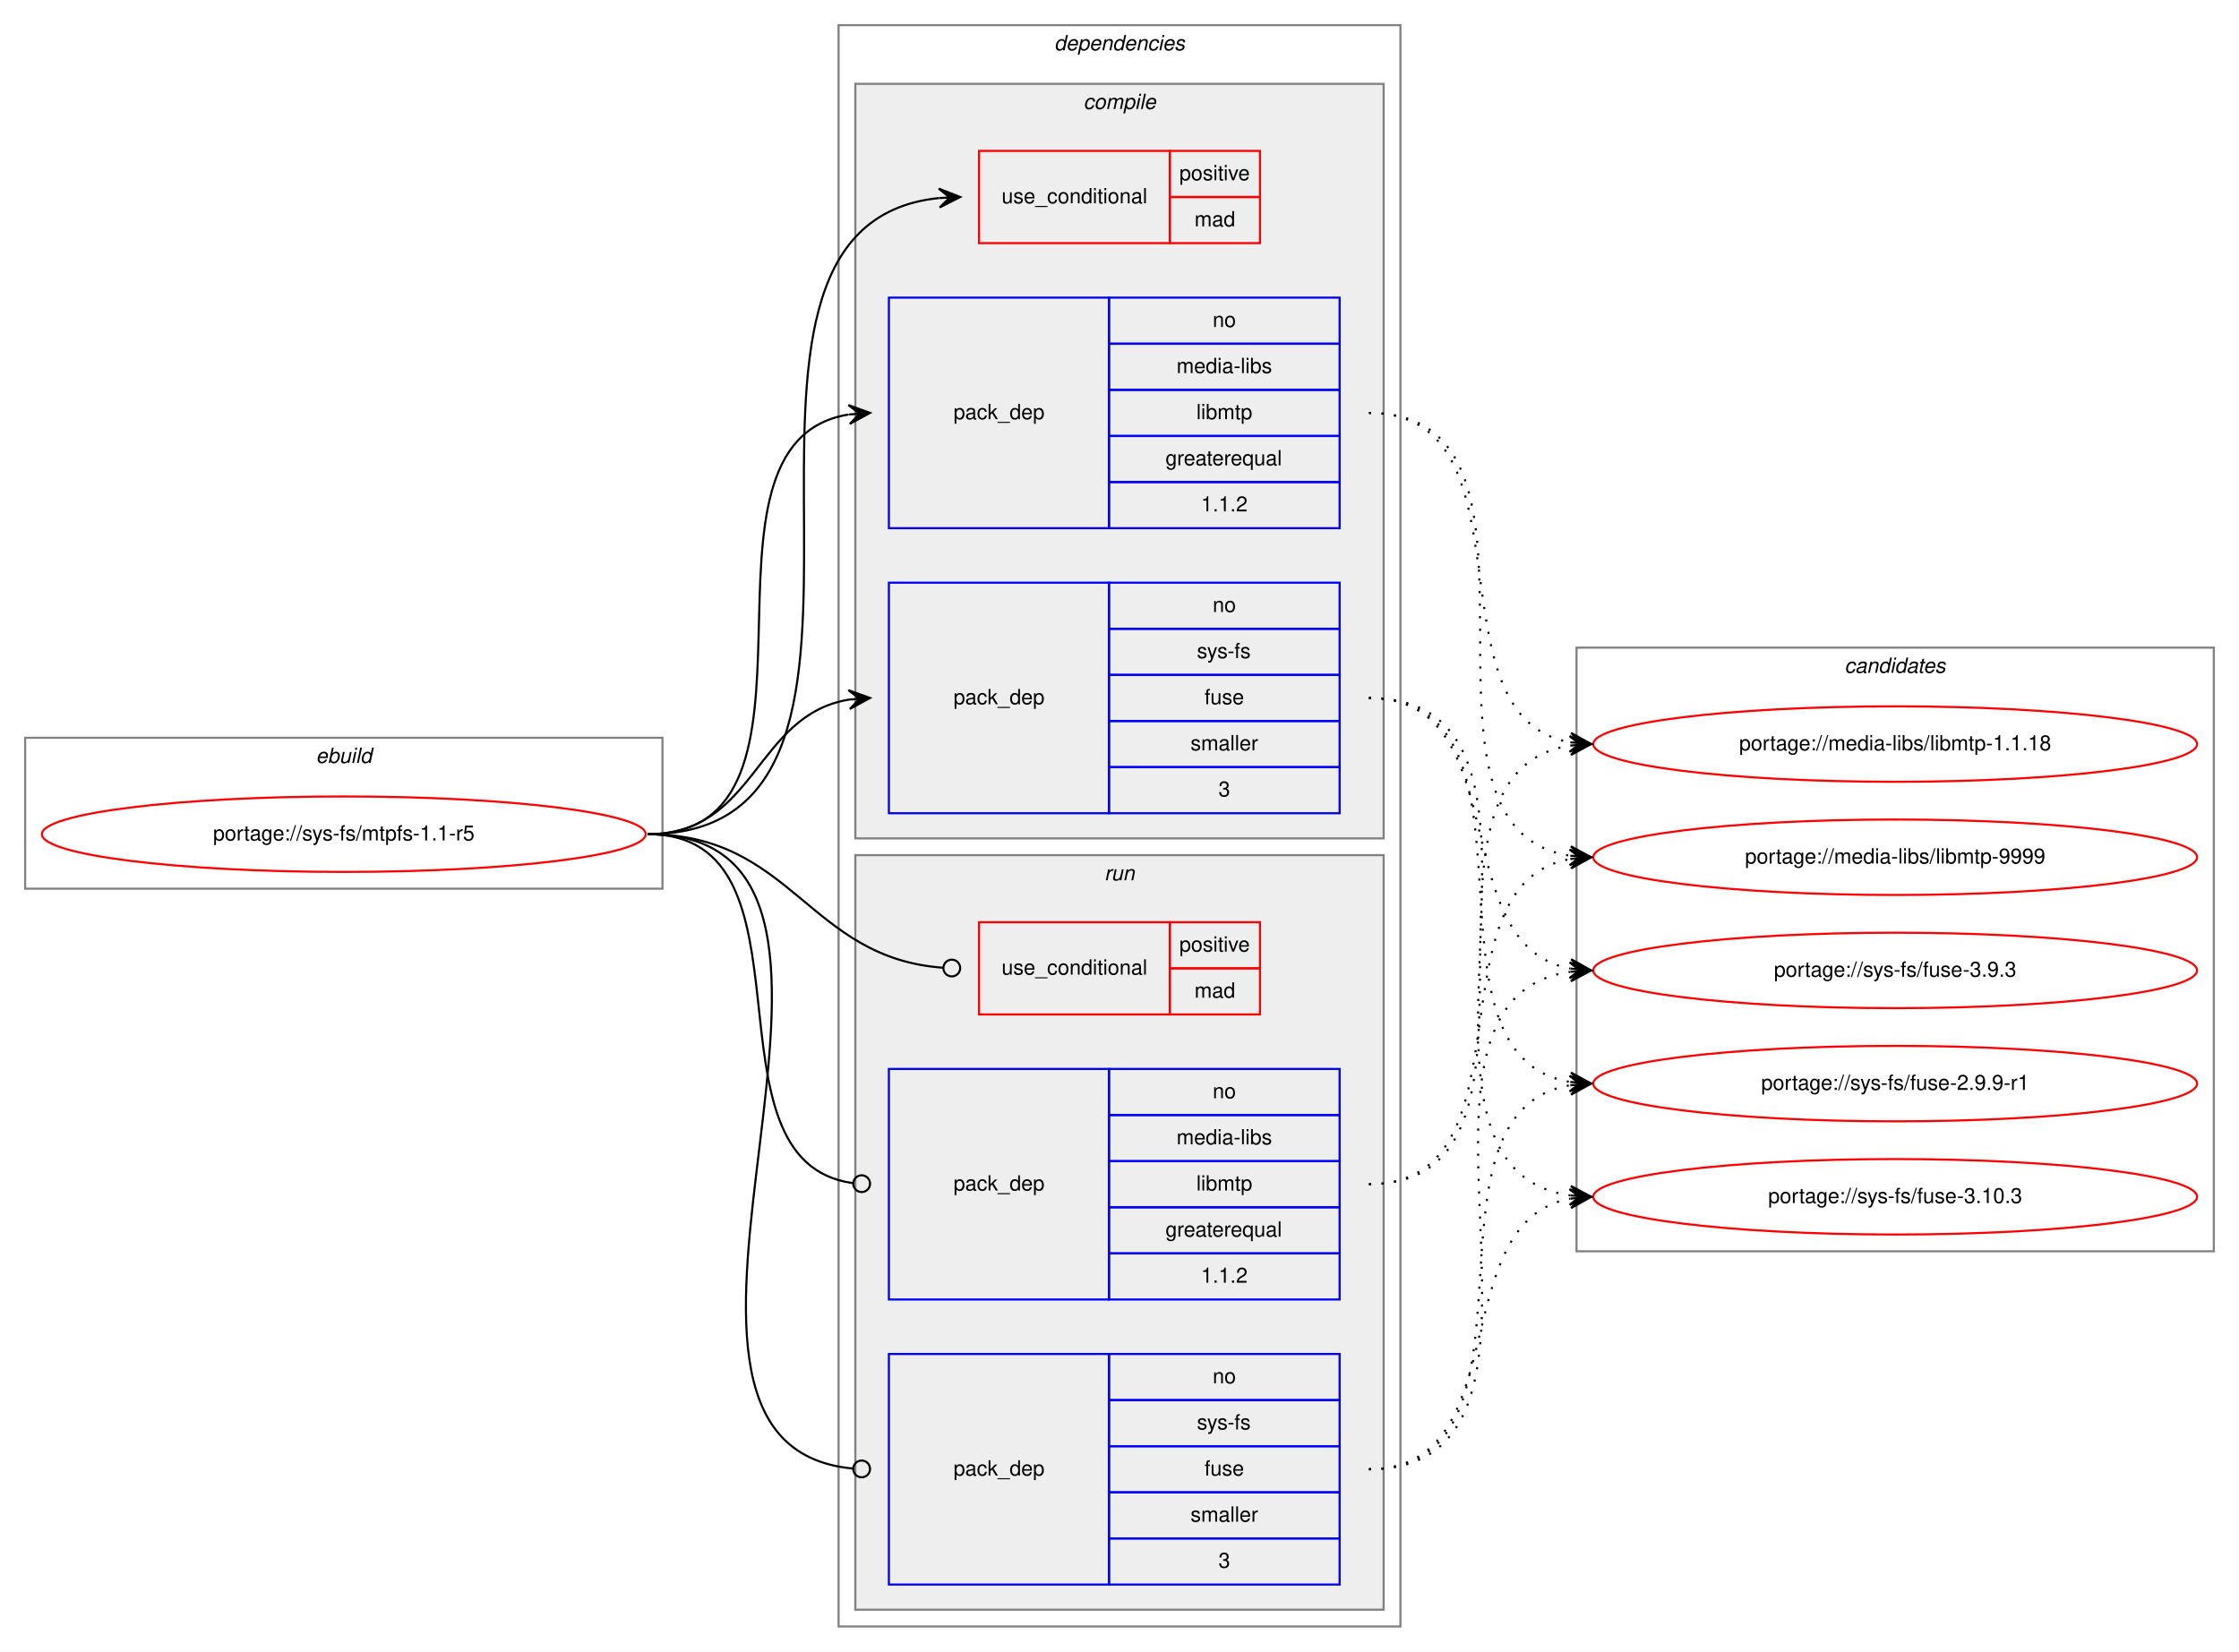
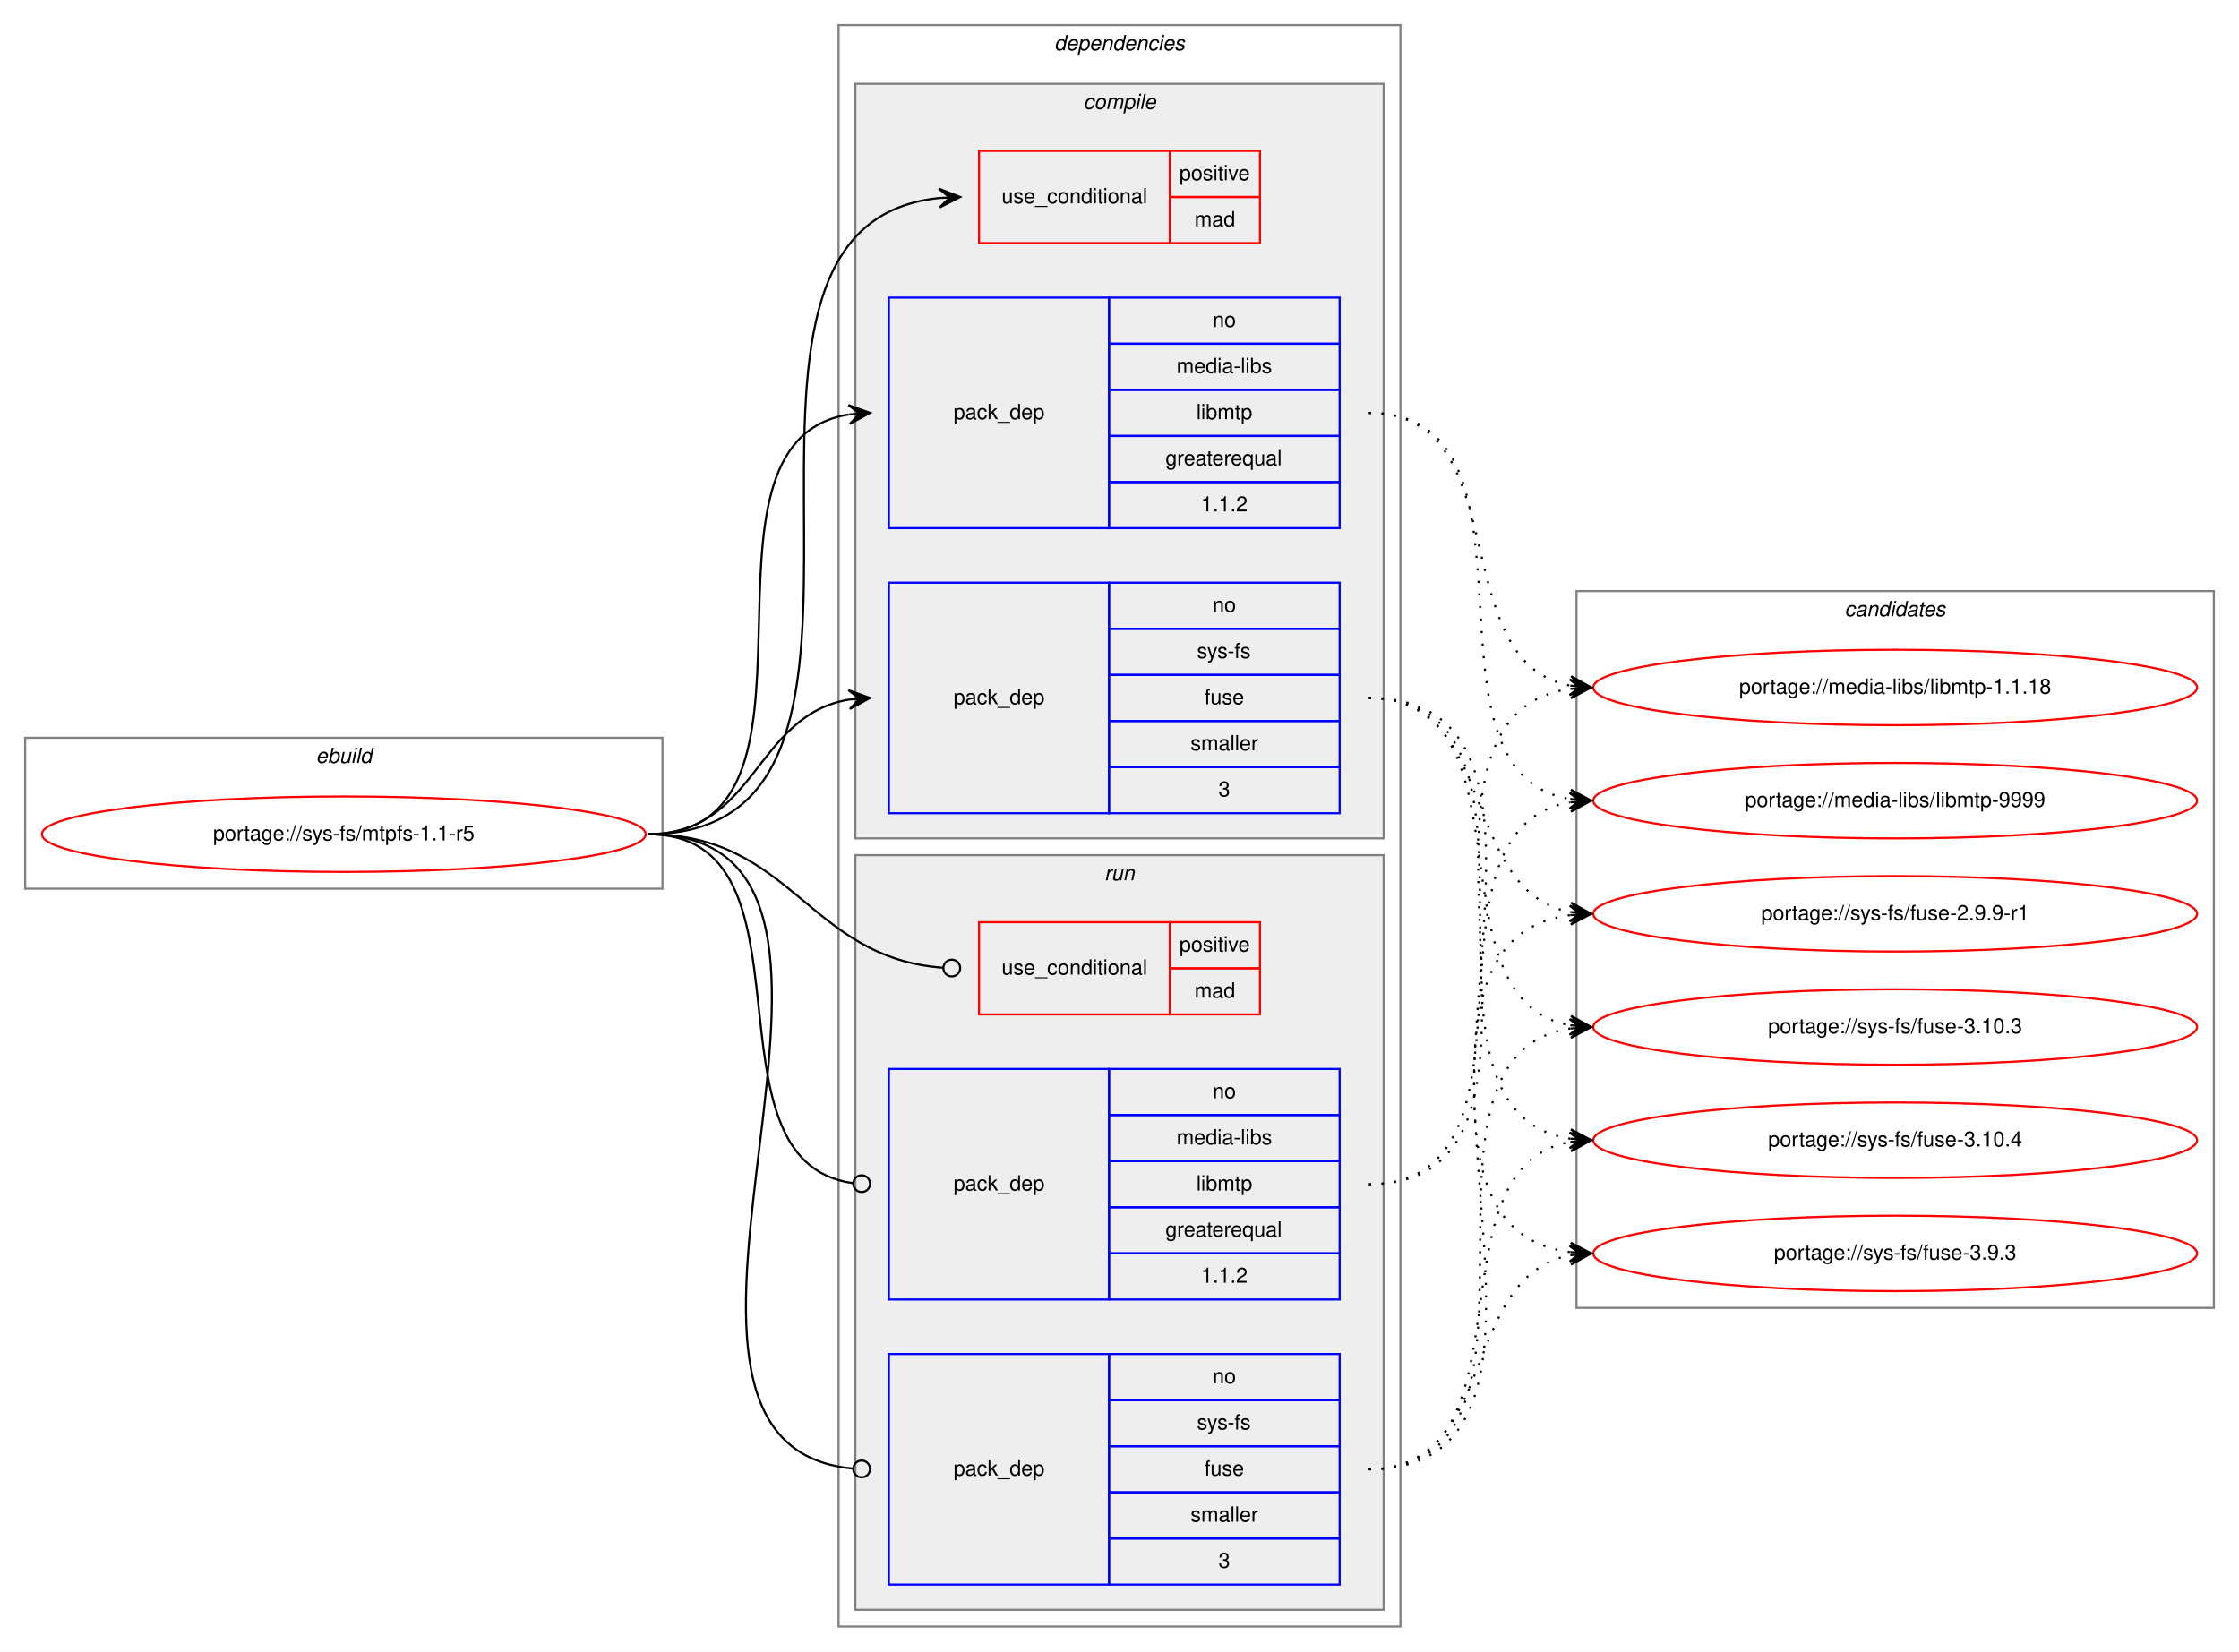
<svg xmlns="http://www.w3.org/2000/svg" xmlns:xlink="http://www.w3.org/1999/xlink" width="1068pt" height="788pt" viewBox="0.00 0.00 1068.00 788.00">
  <g id="graph0" class="graph" transform="scale(1 1) rotate(0) translate(4 784)">
    <polygon fill="white" stroke="transparent" points="-4,4 -4,-784 1064,-784 1064,4 -4,4" />
    <g id="clust1" class="cluster">
      <polygon fill="none" stroke="gray" points="8,-360 8,-432 312,-432 312,-360 8,-360" />
      <text text-anchor="start" x="146.66" y="-420" font-family="Helvetica,sans-Serif" font-style="italic" font-size="10.00">ebuild</text>
    </g>
    <g id="clust2" class="cluster">
      <polygon fill="none" stroke="gray" points="396,-8 396,-772 664,-772 664,-8 396,-8" />
      <text text-anchor="start" x="498.88" y="-760" font-family="Helvetica,sans-Serif" font-style="italic" font-size="10.00">dependencies</text>
    </g>
    <g id="clust3" class="cluster">
      <polygon fill="#eeeeee" stroke="gray" points="404,-384 404,-744 656,-744 656,-384 404,-384" />
      <text text-anchor="start" x="512.78" y="-732" font-family="Helvetica,sans-Serif" font-style="italic" font-size="10.00">compile</text>
    </g>
    <g id="clust8" class="cluster">
      <polygon fill="#eeeeee" stroke="gray" points="404,-16 404,-376 656,-376 656,-16 404,-16" />
      <text text-anchor="start" x="522.78" y="-364" font-family="Helvetica,sans-Serif" font-style="italic" font-size="10.00">run</text>
    </g>
    <g id="clust12" class="cluster">
-       <polygon fill="none" stroke="gray" points="748,-187 748,-475 1052,-475 1052,-187 748,-187" />
-       <text text-anchor="start" x="875.82" y="-463" font-family="Helvetica,sans-Serif" font-style="italic" font-size="10.00">candidates</text>
+       <polygon fill="none" stroke="gray" points="748,-160 748,-502 1052,-502 1052,-160 748,-160" />
+       <text text-anchor="start" x="875.82" y="-490" font-family="Helvetica,sans-Serif" font-style="italic" font-size="10.00">candidates</text>
    </g>
    <g id="node1" class="node">
      <g id="a_node1">
        <a xlink:href="../sys-fs/mtpfs-1.1-r5.svg" xlink:title="portage://sys-fs/mtpfs-1.1-r5">
          <ellipse fill="none" stroke="red" cx="160" cy="-386" rx="144" ry="18" />
          <text text-anchor="middle" x="160" y="-383" font-family="Helvetica,sans-Serif" font-size="10.00">portage://sys-fs/mtpfs-1.1-r5</text>
        </a>
      </g>
    </g>
    <g id="node2" class="node">
      <polygon fill="none" stroke="red" points="463,-668 463,-712 554,-712 554,-668 463,-668" />
      <text text-anchor="start" x="473.77" y="-687" font-family="Helvetica,sans-Serif" font-size="10.00">use_conditional</text>
      <polygon fill="none" stroke="red" points="554,-690 554,-712 597,-712 597,-690 554,-690" />
      <text text-anchor="start" x="558.55" y="-698" font-family="Helvetica,sans-Serif" font-size="10.00">positive</text>
      <polygon fill="none" stroke="red" points="554,-668 554,-690 597,-690 597,-668 554,-668" />
      <text text-anchor="start" x="565.78" y="-676" font-family="Helvetica,sans-Serif" font-size="10.00">mad</text>
    </g>
    <g id="edge1" class="edge">
      <path fill="none" stroke="black" d="M305,-386C451.94,-386 310.49,-675.92 443.91,-689.51" />
      <polygon fill="black" stroke="black" points="454,-690 443.79,-694.01 449.01,-689.76 444.01,-689.51 444.01,-689.51 444.01,-689.51 449.01,-689.76 444.23,-685.02 454,-690 454,-690" />
    </g>
    <g id="node3" class="node">
      <polygon fill="none" stroke="blue" points="420,-532 420,-642 525,-642 525,-532 420,-532" />
      <text text-anchor="start" x="450.82" y="-584" font-family="Helvetica,sans-Serif" font-size="10.00">pack_dep</text>
      <polygon fill="none" stroke="blue" points="525,-620 525,-642 635,-642 635,-620 525,-620" />
      <text text-anchor="start" x="574.44" y="-628" font-family="Helvetica,sans-Serif" font-size="10.00">no</text>
      <polygon fill="none" stroke="blue" points="525,-598 525,-620 635,-620 635,-598 525,-598" />
      <text text-anchor="start" x="557.22" y="-606" font-family="Helvetica,sans-Serif" font-size="10.00">media-libs</text>
      <polygon fill="none" stroke="blue" points="525,-576 525,-598 635,-598 635,-576 525,-576" />
      <text text-anchor="start" x="566.67" y="-584" font-family="Helvetica,sans-Serif" font-size="10.00">libmtp</text>
      <polygon fill="none" stroke="blue" points="525,-554 525,-576 635,-576 635,-554 525,-554" />
      <text text-anchor="start" x="551.94" y="-562" font-family="Helvetica,sans-Serif" font-size="10.00">greaterequal</text>
      <polygon fill="none" stroke="blue" points="525,-532 525,-554 635,-554 635,-532 525,-532" />
      <text text-anchor="start" x="568.88" y="-540" font-family="Helvetica,sans-Serif" font-size="10.00">1.1.2</text>
    </g>
    <g id="edge2" class="edge">
      <path fill="none" stroke="black" d="M305,-386C402.35,-386 316.68,-572.74 400.81,-586.23" />
      <polygon fill="black" stroke="black" points="411,-587 400.69,-590.74 406.01,-586.62 401.03,-586.25 401.03,-586.25 401.03,-586.25 406.01,-586.62 401.37,-581.76 411,-587 411,-587" />
    </g>
    <g id="node4" class="node">
      <polygon fill="none" stroke="blue" points="420,-396 420,-506 525,-506 525,-396 420,-396" />
      <text text-anchor="start" x="450.82" y="-448" font-family="Helvetica,sans-Serif" font-size="10.00">pack_dep</text>
      <polygon fill="none" stroke="blue" points="525,-484 525,-506 635,-506 635,-484 525,-484" />
      <text text-anchor="start" x="574.44" y="-492" font-family="Helvetica,sans-Serif" font-size="10.00">no</text>
      <polygon fill="none" stroke="blue" points="525,-462 525,-484 635,-484 635,-462 525,-462" />
      <text text-anchor="start" x="566.95" y="-470" font-family="Helvetica,sans-Serif" font-size="10.00">sys-fs</text>
      <polygon fill="none" stroke="blue" points="525,-440 525,-462 635,-462 635,-440 525,-440" />
      <text text-anchor="start" x="570.55" y="-448" font-family="Helvetica,sans-Serif" font-size="10.00">fuse</text>
      <polygon fill="none" stroke="blue" points="525,-418 525,-440 635,-440 635,-418 525,-418" />
      <text text-anchor="start" x="563.89" y="-426" font-family="Helvetica,sans-Serif" font-size="10.00">smaller</text>
      <polygon fill="none" stroke="blue" points="525,-396 525,-418 635,-418 635,-396 525,-396" />
      <text text-anchor="start" x="577.22" y="-404" font-family="Helvetica,sans-Serif" font-size="10.00">3</text>
    </g>
    <g id="edge3" class="edge">
      <path fill="none" stroke="black" d="M305,-386C356.7,-386 356.07,-442.89 401.03,-450.22" />
      <polygon fill="black" stroke="black" points="411,-451 400.68,-454.71 406.02,-450.61 401.03,-450.22 401.03,-450.22 401.03,-450.22 406.02,-450.61 401.38,-445.74 411,-451 411,-451" />
    </g>
    <g id="node5" class="node">
      <polygon fill="none" stroke="red" points="463,-300 463,-344 554,-344 554,-300 463,-300" />
      <text text-anchor="start" x="473.77" y="-319" font-family="Helvetica,sans-Serif" font-size="10.00">use_conditional</text>
      <polygon fill="none" stroke="red" points="554,-322 554,-344 597,-344 597,-322 554,-322" />
      <text text-anchor="start" x="558.55" y="-330" font-family="Helvetica,sans-Serif" font-size="10.00">positive</text>
      <polygon fill="none" stroke="red" points="554,-300 554,-322 597,-322 597,-300 554,-300" />
      <text text-anchor="start" x="565.78" y="-308" font-family="Helvetica,sans-Serif" font-size="10.00">mad</text>
    </g>
    <g id="edge4" class="edge">
      <path fill="none" stroke="black" d="M305,-386C374.26,-386 381.45,-326.9 445.85,-322.29" />
      <ellipse fill="none" stroke="black" cx="450" cy="-322.14" rx="4" ry="4" />
    </g>
    <g id="node6" class="node">
      <polygon fill="none" stroke="blue" points="420,-164 420,-274 525,-274 525,-164 420,-164" />
      <text text-anchor="start" x="450.82" y="-216" font-family="Helvetica,sans-Serif" font-size="10.00">pack_dep</text>
      <polygon fill="none" stroke="blue" points="525,-252 525,-274 635,-274 635,-252 525,-252" />
      <text text-anchor="start" x="574.44" y="-260" font-family="Helvetica,sans-Serif" font-size="10.00">no</text>
      <polygon fill="none" stroke="blue" points="525,-230 525,-252 635,-252 635,-230 525,-230" />
      <text text-anchor="start" x="557.22" y="-238" font-family="Helvetica,sans-Serif" font-size="10.00">media-libs</text>
      <polygon fill="none" stroke="blue" points="525,-208 525,-230 635,-230 635,-208 525,-208" />
      <text text-anchor="start" x="566.67" y="-216" font-family="Helvetica,sans-Serif" font-size="10.00">libmtp</text>
      <polygon fill="none" stroke="blue" points="525,-186 525,-208 635,-208 635,-186 525,-186" />
      <text text-anchor="start" x="551.94" y="-194" font-family="Helvetica,sans-Serif" font-size="10.00">greaterequal</text>
      <polygon fill="none" stroke="blue" points="525,-164 525,-186 635,-186 635,-164 525,-164" />
      <text text-anchor="start" x="568.88" y="-172" font-family="Helvetica,sans-Serif" font-size="10.00">1.1.2</text>
    </g>
    <g id="edge5" class="edge">
      <path fill="none" stroke="black" d="M305,-386C389.99,-386 327.55,-229.91 402.75,-219.54" />
      <ellipse fill="none" stroke="black" cx="407.01" cy="-219.26" rx="4" ry="4" />
    </g>
    <g id="node7" class="node">
      <polygon fill="none" stroke="blue" points="420,-28 420,-138 525,-138 525,-28 420,-28" />
      <text text-anchor="start" x="450.82" y="-80" font-family="Helvetica,sans-Serif" font-size="10.00">pack_dep</text>
      <polygon fill="none" stroke="blue" points="525,-116 525,-138 635,-138 635,-116 525,-116" />
      <text text-anchor="start" x="574.44" y="-124" font-family="Helvetica,sans-Serif" font-size="10.00">no</text>
      <polygon fill="none" stroke="blue" points="525,-94 525,-116 635,-116 635,-94 525,-94" />
      <text text-anchor="start" x="566.95" y="-102" font-family="Helvetica,sans-Serif" font-size="10.00">sys-fs</text>
      <polygon fill="none" stroke="blue" points="525,-72 525,-94 635,-94 635,-72 525,-72" />
      <text text-anchor="start" x="570.55" y="-80" font-family="Helvetica,sans-Serif" font-size="10.00">fuse</text>
      <polygon fill="none" stroke="blue" points="525,-50 525,-72 635,-72 635,-50 525,-50" />
      <text text-anchor="start" x="563.89" y="-58" font-family="Helvetica,sans-Serif" font-size="10.00">smaller</text>
      <polygon fill="none" stroke="blue" points="525,-28 525,-50 635,-50 635,-28 525,-28" />
      <text text-anchor="start" x="577.22" y="-36" font-family="Helvetica,sans-Serif" font-size="10.00">3</text>
    </g>
    <g id="edge6" class="edge">
      <path fill="none" stroke="black" d="M305,-386C444.88,-386 275.21,-94.72 403,-83.34" />
      <ellipse fill="none" stroke="black" cx="407" cy="-83.17" rx="4" ry="4" />
    </g>
    <g id="node8" class="node">
      <g id="a_node8">
        <a xlink:href="../media-libs/libmtp-1.1.18.svg" xlink:title="portage://media-libs/libmtp-1.1.18">
-           <ellipse fill="none" stroke="red" cx="900" cy="-429" rx="144" ry="18" />
-           <text text-anchor="middle" x="900" y="-426" font-family="Helvetica,sans-Serif" font-size="10.00">portage://media-libs/libmtp-1.1.18</text>
+           <ellipse fill="none" stroke="red" cx="900" cy="-456" rx="144" ry="18" />
+           <text text-anchor="middle" x="900" y="-453" font-family="Helvetica,sans-Serif" font-size="10.00">portage://media-libs/libmtp-1.1.18</text>
        </a>
      </g>
    </g>
    <g id="edge7" class="edge">
-       <path fill="none" stroke="black" stroke-dasharray="1,5" d="M649,-587C729.93,-587 675.59,-442.29 744.89,-429.85" />
-       <polygon fill="black" stroke="black" points="755,-429 745.41,-434.32 750.02,-429.42 745.04,-429.84 745.04,-429.84 745.04,-429.84 750.02,-429.42 744.66,-425.35 755,-429 755,-429" />
+       <path fill="none" stroke="black" stroke-dasharray="1,5" d="M649,-587C720.24,-587 684.1,-468.48 744.85,-456.91" />
+       <polygon fill="black" stroke="black" points="755,-456 745.44,-461.37 750.02,-456.44 745.04,-456.89 745.04,-456.89 745.04,-456.89 750.02,-456.44 744.64,-452.41 755,-456 755,-456" />
    </g>
    <g id="node9" class="node">
      <g id="a_node9">
        <a xlink:href="../media-libs/libmtp-9999.svg" xlink:title="portage://media-libs/libmtp-9999">
-           <ellipse fill="none" stroke="red" cx="900" cy="-375" rx="144" ry="18" />
-           <text text-anchor="middle" x="900" y="-372" font-family="Helvetica,sans-Serif" font-size="10.00">portage://media-libs/libmtp-9999</text>
+           <ellipse fill="none" stroke="red" cx="900" cy="-402" rx="144" ry="18" />
+           <text text-anchor="middle" x="900" y="-399" font-family="Helvetica,sans-Serif" font-size="10.00">portage://media-libs/libmtp-9999</text>
        </a>
      </g>
    </g>
    <g id="edge8" class="edge">
-       <path fill="none" stroke="black" stroke-dasharray="1,5" d="M649,-587C750.74,-587 656.57,-389.24 744.92,-375.73" />
-       <polygon fill="black" stroke="black" points="755,-375 745.35,-380.21 750.01,-375.36 745.03,-375.72 745.03,-375.72 745.03,-375.72 750.01,-375.36 744.7,-371.23 755,-375 755,-375" />
+       <path fill="none" stroke="black" stroke-dasharray="1,5" d="M649,-587C740.06,-587 666.49,-416.17 744.69,-402.82" />
+       <polygon fill="black" stroke="black" points="755,-402 745.39,-407.28 750.02,-402.4 745.03,-402.8 745.03,-402.8 745.03,-402.8 750.02,-402.4 744.67,-398.31 755,-402 755,-402" />
    </g>
    <g id="node10" class="node">
      <g id="a_node10">
        <a xlink:href="../sys-fs/fuse-2.9.9-r1.svg" xlink:title="portage://sys-fs/fuse-2.9.9-r1">
-           <ellipse fill="none" stroke="red" cx="900" cy="-267" rx="144" ry="18" />
-           <text text-anchor="middle" x="900" y="-264" font-family="Helvetica,sans-Serif" font-size="10.00">portage://sys-fs/fuse-2.9.9-r1</text>
+           <ellipse fill="none" stroke="red" cx="900" cy="-348" rx="144" ry="18" />
+           <text text-anchor="middle" x="900" y="-345" font-family="Helvetica,sans-Serif" font-size="10.00">portage://sys-fs/fuse-2.9.9-r1</text>
        </a>
      </g>
    </g>
    <g id="edge9" class="edge">
-       <path fill="none" stroke="black" stroke-dasharray="1,5" d="M649,-451C739.69,-451 666.82,-281.09 744.73,-267.82" />
-       <polygon fill="black" stroke="black" points="755,-267 745.39,-272.28 750.02,-267.4 745.03,-267.8 745.03,-267.8 745.03,-267.8 750.02,-267.4 744.67,-263.31 755,-267 755,-267" />
+       <path fill="none" stroke="black" stroke-dasharray="1,5" d="M649,-451C711.1,-451 691.81,-358.96 745.01,-348.89" />
+       <polygon fill="black" stroke="black" points="755,-348 745.44,-353.37 750.02,-348.44 745.04,-348.89 745.04,-348.89 745.04,-348.89 750.02,-348.44 744.64,-344.41 755,-348 755,-348" />
    </g>
    <g id="node11" class="node">
      <g id="a_node11">
        <a xlink:href="../sys-fs/fuse-3.10.3.svg" xlink:title="portage://sys-fs/fuse-3.10.3">
-           <ellipse fill="none" stroke="red" cx="900" cy="-213" rx="144" ry="18" />
-           <text text-anchor="middle" x="900" y="-210" font-family="Helvetica,sans-Serif" font-size="10.00">portage://sys-fs/fuse-3.10.3</text>
+           <ellipse fill="none" stroke="red" cx="900" cy="-294" rx="144" ry="18" />
+           <text text-anchor="middle" x="900" y="-291" font-family="Helvetica,sans-Serif" font-size="10.00">portage://sys-fs/fuse-3.10.3</text>
        </a>
      </g>
    </g>
    <g id="edge10" class="edge">
-       <path fill="none" stroke="black" stroke-dasharray="1,5" d="M649,-451C761.18,-451 646.82,-227.64 744.84,-213.68" />
-       <polygon fill="black" stroke="black" points="755,-213 745.32,-218.16 750.01,-213.34 745.02,-213.67 745.02,-213.67 745.02,-213.67 750.01,-213.34 744.72,-209.18 755,-213 755,-213" />
+       <path fill="none" stroke="black" stroke-dasharray="1,5" d="M649,-451C729.57,-451 675.9,-307.2 744.94,-294.84" />
+       <polygon fill="black" stroke="black" points="755,-294 745.41,-299.32 750.02,-294.42 745.04,-294.84 745.04,-294.84 745.04,-294.84 750.02,-294.42 744.66,-290.35 755,-294 755,-294" />
    </g>
    <g id="node12" class="node">
      <g id="a_node12">
+         <a xlink:href="../sys-fs/fuse-3.10.4.svg" xlink:title="portage://sys-fs/fuse-3.10.4">
+           <ellipse fill="none" stroke="red" cx="900" cy="-240" rx="144" ry="18" />
+           <text text-anchor="middle" x="900" y="-237" font-family="Helvetica,sans-Serif" font-size="10.00">portage://sys-fs/fuse-3.10.4</text>
+         </a>
+       </g>
+     </g>
+     <g id="edge11" class="edge">
+       <path fill="none" stroke="black" stroke-dasharray="1,5" d="M649,-451C750.36,-451 656.91,-254.18 744.95,-240.72" />
+       <polygon fill="black" stroke="black" points="755,-240 745.35,-245.21 750.01,-240.36 745.03,-240.72 745.03,-240.72 745.03,-240.72 750.01,-240.36 744.7,-236.23 755,-240 755,-240" />
+     </g>
+     <g id="node13" class="node">
+       <g id="a_node13">
        <a xlink:href="../sys-fs/fuse-3.9.3.svg" xlink:title="portage://sys-fs/fuse-3.9.3">
-           <ellipse fill="none" stroke="red" cx="900" cy="-321" rx="144" ry="18" />
-           <text text-anchor="middle" x="900" y="-318" font-family="Helvetica,sans-Serif" font-size="10.00">portage://sys-fs/fuse-3.9.3</text>
-         </a>
-       </g>
-     </g>
-     <g id="edge11" class="edge">
-       <path fill="none" stroke="black" stroke-dasharray="1,5" d="M649,-451C719.91,-451 684.38,-333.39 744.89,-321.9" />
-       <polygon fill="black" stroke="black" points="755,-321 745.44,-326.37 750.02,-321.44 745.04,-321.89 745.04,-321.89 745.04,-321.89 750.02,-321.44 744.64,-317.4 755,-321 755,-321" />
+           <ellipse fill="none" stroke="red" cx="900" cy="-186" rx="144" ry="18" />
+           <text text-anchor="middle" x="900" y="-183" font-family="Helvetica,sans-Serif" font-size="10.00">portage://sys-fs/fuse-3.9.3</text>
+         </a>
+       </g>
    </g>
    <g id="edge12" class="edge">
-       <path fill="none" stroke="black" stroke-dasharray="1,5" d="M649,-219C749.98,-219 657.26,-414.89 744.99,-428.28" />
-       <polygon fill="black" stroke="black" points="755,-429 744.7,-432.77 750.01,-428.64 745.03,-428.28 745.03,-428.28 745.03,-428.28 750.01,-428.64 745.35,-423.79 755,-429 755,-429" />
+       <path fill="none" stroke="black" stroke-dasharray="1,5" d="M649,-451C772.26,-451 636.3,-200.8 744.87,-186.63" />
+       <polygon fill="black" stroke="black" points="755,-186 745.3,-191.11 750.01,-186.31 745.02,-186.62 745.02,-186.62 745.02,-186.62 750.01,-186.31 744.74,-182.13 755,-186 755,-186" />
    </g>
    <g id="edge13" class="edge">
-       <path fill="none" stroke="black" stroke-dasharray="1,5" d="M649,-219C729.22,-219 676.2,-361.88 744.98,-374.16" />
-       <polygon fill="black" stroke="black" points="755,-375 744.66,-378.65 750.02,-374.58 745.03,-374.17 745.03,-374.17 745.03,-374.17 750.02,-374.58 745.41,-369.68 755,-375 755,-375" />
+       <path fill="none" stroke="black" stroke-dasharray="1,5" d="M649,-219C760.78,-219 647.18,-441.42 744.87,-455.32" />
+       <polygon fill="black" stroke="black" points="755,-456 744.72,-459.82 750.01,-455.67 745.02,-455.33 745.02,-455.33 745.02,-455.33 750.01,-455.67 745.32,-450.84 755,-456 755,-456" />
    </g>
    <g id="edge14" class="edge">
-       <path fill="none" stroke="black" stroke-dasharray="1,5" d="M649,-83C739.69,-83 666.82,-252.91 744.73,-266.18" />
-       <polygon fill="black" stroke="black" points="755,-267 744.67,-270.69 750.02,-266.6 745.03,-266.2 745.03,-266.2 745.03,-266.2 750.02,-266.6 745.39,-261.72 755,-267 755,-267" />
+       <path fill="none" stroke="black" stroke-dasharray="1,5" d="M649,-219C739.32,-219 667.14,-387.98 744.77,-401.18" />
+       <polygon fill="black" stroke="black" points="755,-402 744.67,-405.69 750.02,-401.6 745.03,-401.2 745.03,-401.2 745.03,-401.2 750.02,-401.6 745.39,-396.72 755,-402 755,-402" />
    </g>
    <g id="edge15" class="edge">
-       <path fill="none" stroke="black" stroke-dasharray="1,5" d="M649,-83C719.91,-83 684.38,-200.61 744.89,-212.1" />
-       <polygon fill="black" stroke="black" points="755,-213 744.64,-216.6 750.02,-212.56 745.04,-212.11 745.04,-212.11 745.04,-212.11 750.02,-212.56 745.44,-207.63 755,-213 755,-213" />
+       <path fill="none" stroke="black" stroke-dasharray="1,5" d="M649,-83C772.26,-83 636.3,-333.2 744.87,-347.37" />
+       <polygon fill="black" stroke="black" points="755,-348 744.74,-351.87 750.01,-347.69 745.02,-347.38 745.02,-347.38 745.02,-347.38 750.01,-347.69 745.3,-342.89 755,-348 755,-348" />
    </g>
    <g id="edge16" class="edge">
-       <path fill="none" stroke="black" stroke-dasharray="1,5" d="M649,-83C761.18,-83 646.82,-306.36 744.84,-320.32" />
-       <polygon fill="black" stroke="black" points="755,-321 744.72,-324.82 750.01,-320.66 745.02,-320.33 745.02,-320.33 745.02,-320.33 750.01,-320.66 745.32,-315.84 755,-321 755,-321" />
+       <path fill="none" stroke="black" stroke-dasharray="1,5" d="M649,-83C750.36,-83 656.91,-279.82 744.95,-293.28" />
+       <polygon fill="black" stroke="black" points="755,-294 744.7,-297.77 750.01,-293.64 745.03,-293.28 745.03,-293.28 745.03,-293.28 750.01,-293.64 745.35,-288.79 755,-294 755,-294" />
+     </g>
+     <g id="edge17" class="edge">
+       <path fill="none" stroke="black" stroke-dasharray="1,5" d="M649,-83C729.57,-83 675.9,-226.8 744.94,-239.16" />
+       <polygon fill="black" stroke="black" points="755,-240 744.66,-243.65 750.02,-239.58 745.04,-239.16 745.04,-239.16 745.04,-239.16 750.02,-239.58 745.41,-234.68 755,-240 755,-240" />
+     </g>
+     <g id="edge18" class="edge">
+       <path fill="none" stroke="black" stroke-dasharray="1,5" d="M649,-83C711.1,-83 691.81,-175.04 745.01,-185.11" />
+       <polygon fill="black" stroke="black" points="755,-186 744.64,-189.59 750.02,-185.56 745.04,-185.11 745.04,-185.11 745.04,-185.11 750.02,-185.56 745.44,-180.63 755,-186 755,-186" />
    </g>
  </g>
</svg>
